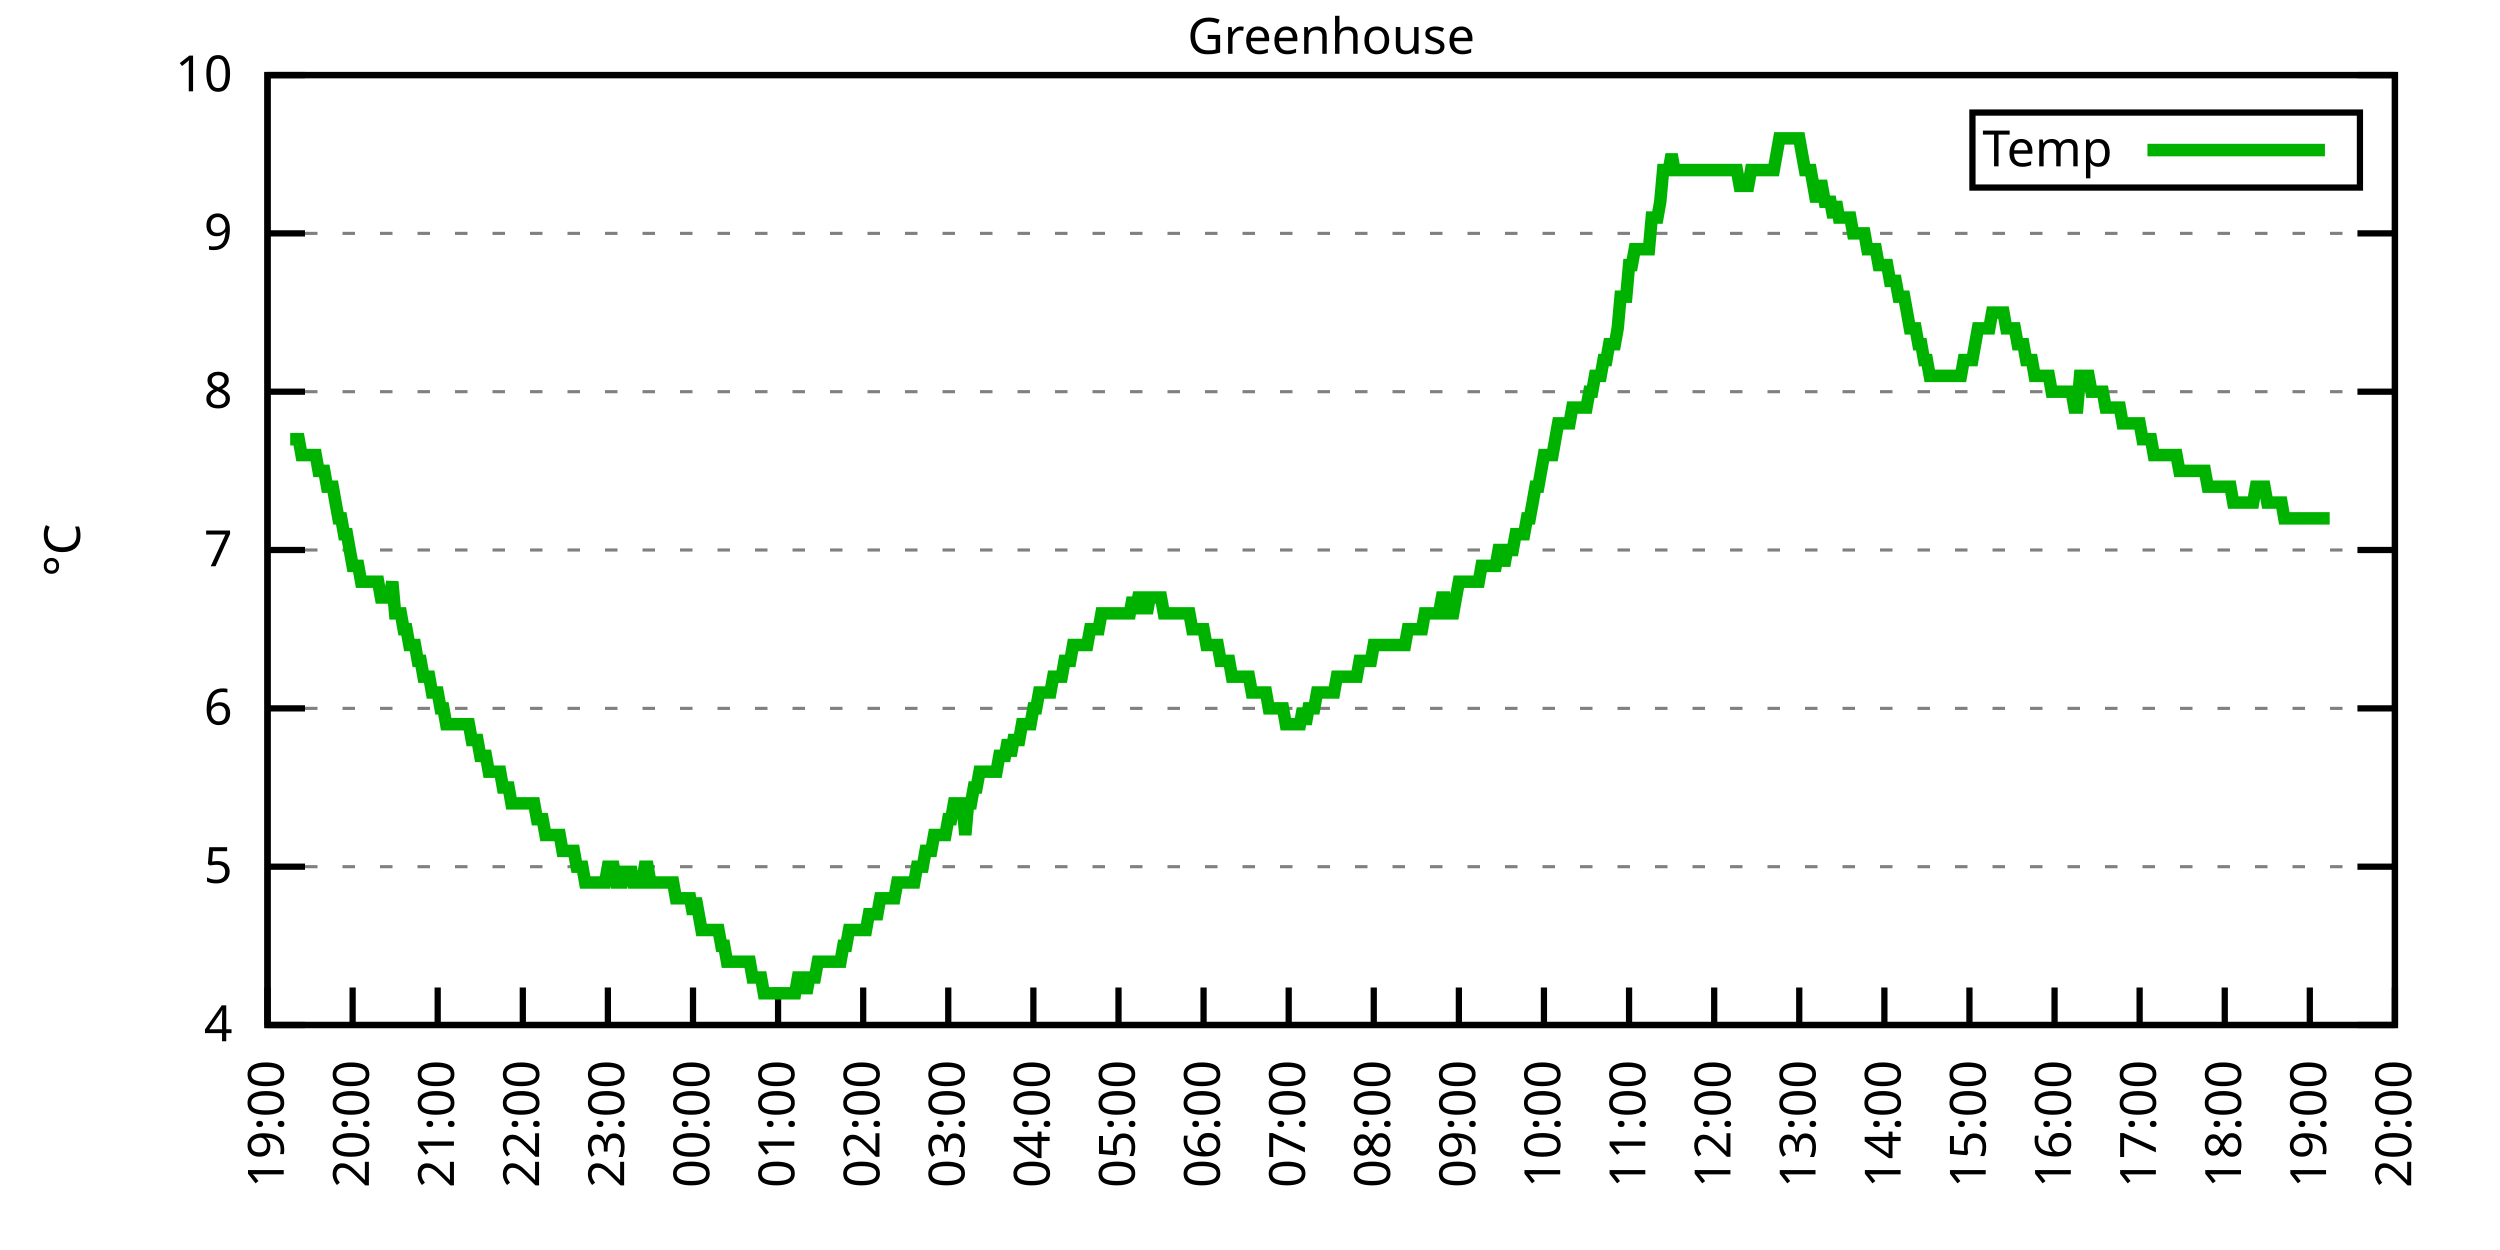
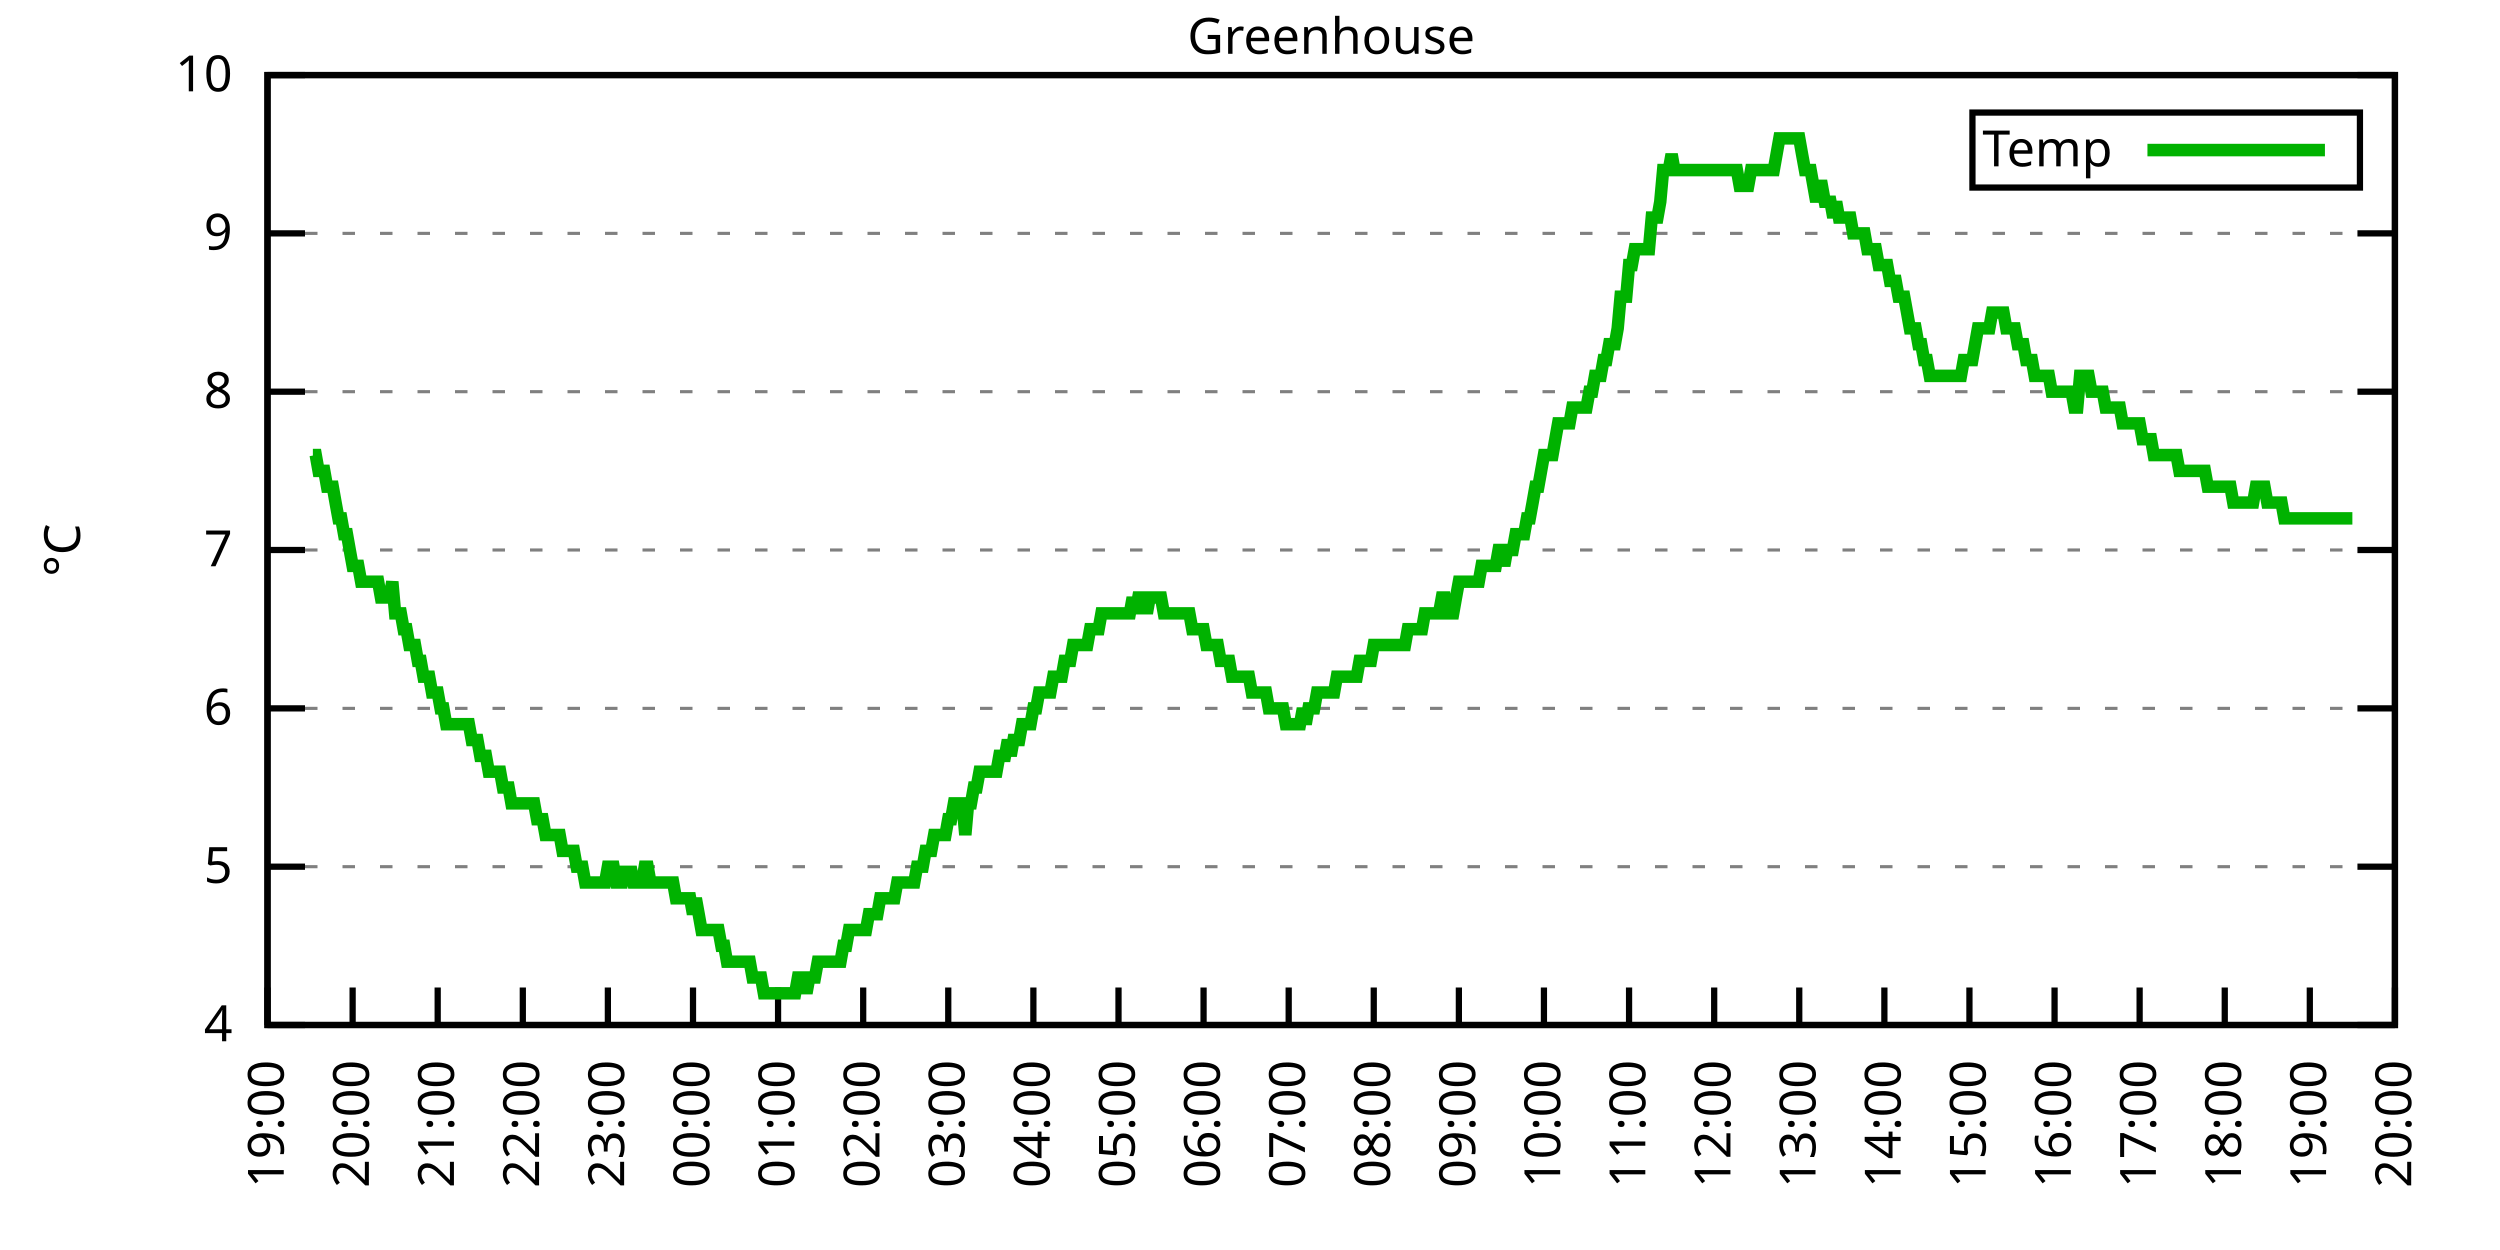
<svg xmlns="http://www.w3.org/2000/svg" xmlns:xlink="http://www.w3.org/1999/xlink" width="400" height="200" viewBox="0 0 400 200">
  <g id="gnuplot_canvas">
    <rect x="0" y="0" width="400" height="200" fill="none" />
    <defs>
      <circle id="gpDot" r="0.5" stroke-width="0.5" stroke="currentColor" />
      <path id="gpPt0" stroke-width="0.333" stroke="currentColor" d="M-1,0 h2 M0,-1 v2" />
      <path id="gpPt1" stroke-width="0.333" stroke="currentColor" d="M-1,-1 L1,1 M1,-1 L-1,1" />
      <path id="gpPt2" stroke-width="0.333" stroke="currentColor" d="M-1,0 L1,0 M0,-1 L0,1 M-1,-1 L1,1 M-1,1 L1,-1" />
      <rect id="gpPt3" stroke-width="0.333" stroke="currentColor" x="-1" y="-1" width="2" height="2" />
      <rect id="gpPt4" stroke-width="0.333" stroke="currentColor" fill="currentColor" x="-1" y="-1" width="2" height="2" />
      <circle id="gpPt5" stroke-width="0.333" stroke="currentColor" cx="0" cy="0" r="1" />
      <use xlink:href="#gpPt5" id="gpPt6" fill="currentColor" stroke="none" />
      <path id="gpPt7" stroke-width="0.333" stroke="currentColor" d="M0,-1.33 L-1.33,0.67 L1.33,0.67 z" />
      <use xlink:href="#gpPt7" id="gpPt8" fill="currentColor" stroke="none" />
      <use xlink:href="#gpPt7" id="gpPt9" stroke="currentColor" transform="rotate(180)" />
      <use xlink:href="#gpPt9" id="gpPt10" fill="currentColor" stroke="none" />
      <use xlink:href="#gpPt3" id="gpPt11" stroke="currentColor" transform="rotate(45)" />
      <use xlink:href="#gpPt11" id="gpPt12" fill="currentColor" stroke="none" />
      <path id="gpPt13" stroke-width="0.333" stroke="currentColor" d="M0,1.330 L1.265,0.411 L0.782,-1.067 L-0.782,-1.076 L-1.265,0.411 z" />
      <use xlink:href="#gpPt13" id="gpPt14" fill="currentColor" stroke="none" />
      <filter id="textbox" filterUnits="objectBoundingBox" x="0" y="0" height="1" width="1">
        <feFlood flood-color="white" flood-opacity="1" result="bgnd" />
        <feComposite in="SourceGraphic" in2="bgnd" operator="atop" />
      </filter>
      <filter id="greybox" filterUnits="objectBoundingBox" x="0" y="0" height="1" width="1">
        <feFlood flood-color="lightgrey" flood-opacity="1" result="grey" />
        <feComposite in="SourceGraphic" in2="grey" operator="atop" />
      </filter>
    </defs>
    <g fill="none" color="white" stroke="currentColor" stroke-width="1.00" stroke-linecap="butt" stroke-linejoin="miter">
</g>
    <g fill="none" color="black" stroke="currentColor" stroke-width="1.00" stroke-linecap="butt" stroke-linejoin="miter">
      <g stroke="none" shape-rendering="crispEdges">
        <polygon fill="rgb(255, 255, 255)" points="42.80,164.00 383.18,164.00 383.18,12.02 42.80,12.02 " />
      </g>
    </g>
    <g fill="none" color="black" stroke="currentColor" stroke-width="1.00" stroke-linecap="butt" stroke-linejoin="miter">
</g>
    <g fill="none" color="black" stroke="black" stroke-width="0.50" stroke-linecap="butt" stroke-linejoin="miter">
</g>
    <g fill="none" color="gray" stroke="currentColor" stroke-width="0.50" stroke-linecap="butt" stroke-linejoin="miter">
      <path stroke="gray" stroke-dasharray="2,4" class="gridline" d="M42.80,164.00 L383.19,164.00  " />
    </g>
    <g fill="none" color="gray" stroke="gray" stroke-width="1.00" stroke-linecap="butt" stroke-linejoin="miter">
</g>
    <g fill="none" color="black" stroke="currentColor" stroke-width="1.00" stroke-linecap="butt" stroke-linejoin="miter">
      <path stroke="black" d="M42.80,164.00 L48.80,164.00 M383.19,164.00 L377.19,164.00  " />
      <g transform="translate(37.20,166.60)" stroke="none" fill="black" font-family="Sans" font-size="8.00" text-anchor="end">
        <text>
          <tspan font-family="Sans"> 4</tspan>
        </text>
      </g>
    </g>
    <g fill="none" color="black" stroke="currentColor" stroke-width="1.00" stroke-linecap="butt" stroke-linejoin="miter">
</g>
    <g fill="none" color="black" stroke="black" stroke-width="0.50" stroke-linecap="butt" stroke-linejoin="miter">
</g>
    <g fill="none" color="gray" stroke="currentColor" stroke-width="0.50" stroke-linecap="butt" stroke-linejoin="miter">
      <path stroke="gray" stroke-dasharray="2,4" class="gridline" d="M42.80,138.67 L383.19,138.67  " />
    </g>
    <g fill="none" color="gray" stroke="gray" stroke-width="1.00" stroke-linecap="butt" stroke-linejoin="miter">
</g>
    <g fill="none" color="black" stroke="currentColor" stroke-width="1.00" stroke-linecap="butt" stroke-linejoin="miter">
      <path stroke="black" d="M42.80,138.67 L48.80,138.67 M383.19,138.67 L377.19,138.67  " />
      <g transform="translate(37.20,141.27)" stroke="none" fill="black" font-family="Sans" font-size="8.00" text-anchor="end">
        <text>
          <tspan font-family="Sans"> 5</tspan>
        </text>
      </g>
    </g>
    <g fill="none" color="black" stroke="currentColor" stroke-width="1.00" stroke-linecap="butt" stroke-linejoin="miter">
</g>
    <g fill="none" color="black" stroke="black" stroke-width="0.50" stroke-linecap="butt" stroke-linejoin="miter">
</g>
    <g fill="none" color="gray" stroke="currentColor" stroke-width="0.50" stroke-linecap="butt" stroke-linejoin="miter">
      <path stroke="gray" stroke-dasharray="2,4" class="gridline" d="M42.80,113.34 L383.19,113.34  " />
    </g>
    <g fill="none" color="gray" stroke="gray" stroke-width="1.00" stroke-linecap="butt" stroke-linejoin="miter">
</g>
    <g fill="none" color="black" stroke="currentColor" stroke-width="1.00" stroke-linecap="butt" stroke-linejoin="miter">
      <path stroke="black" d="M42.80,113.34 L48.80,113.34 M383.19,113.34 L377.19,113.34  " />
      <g transform="translate(37.20,115.94)" stroke="none" fill="black" font-family="Sans" font-size="8.00" text-anchor="end">
        <text>
          <tspan font-family="Sans"> 6</tspan>
        </text>
      </g>
    </g>
    <g fill="none" color="black" stroke="currentColor" stroke-width="1.00" stroke-linecap="butt" stroke-linejoin="miter">
</g>
    <g fill="none" color="black" stroke="black" stroke-width="0.50" stroke-linecap="butt" stroke-linejoin="miter">
</g>
    <g fill="none" color="gray" stroke="currentColor" stroke-width="0.50" stroke-linecap="butt" stroke-linejoin="miter">
      <path stroke="gray" stroke-dasharray="2,4" class="gridline" d="M42.80,88.00 L383.19,88.00  " />
    </g>
    <g fill="none" color="gray" stroke="gray" stroke-width="1.00" stroke-linecap="butt" stroke-linejoin="miter">
</g>
    <g fill="none" color="black" stroke="currentColor" stroke-width="1.00" stroke-linecap="butt" stroke-linejoin="miter">
      <path stroke="black" d="M42.80,88.00 L48.80,88.00 M383.19,88.00 L377.19,88.00  " />
      <g transform="translate(37.20,90.60)" stroke="none" fill="black" font-family="Sans" font-size="8.00" text-anchor="end">
        <text>
          <tspan font-family="Sans"> 7</tspan>
        </text>
      </g>
    </g>
    <g fill="none" color="black" stroke="currentColor" stroke-width="1.00" stroke-linecap="butt" stroke-linejoin="miter">
</g>
    <g fill="none" color="black" stroke="black" stroke-width="0.50" stroke-linecap="butt" stroke-linejoin="miter">
</g>
    <g fill="none" color="gray" stroke="currentColor" stroke-width="0.50" stroke-linecap="butt" stroke-linejoin="miter">
      <path stroke="gray" stroke-dasharray="2,4" class="gridline" d="M42.80,62.67 L383.19,62.67  " />
    </g>
    <g fill="none" color="gray" stroke="gray" stroke-width="1.00" stroke-linecap="butt" stroke-linejoin="miter">
</g>
    <g fill="none" color="black" stroke="currentColor" stroke-width="1.00" stroke-linecap="butt" stroke-linejoin="miter">
      <path stroke="black" d="M42.80,62.67 L48.80,62.67 M383.19,62.67 L377.19,62.67  " />
      <g transform="translate(37.20,65.27)" stroke="none" fill="black" font-family="Sans" font-size="8.00" text-anchor="end">
        <text>
          <tspan font-family="Sans"> 8</tspan>
        </text>
      </g>
    </g>
    <g fill="none" color="black" stroke="currentColor" stroke-width="1.00" stroke-linecap="butt" stroke-linejoin="miter">
</g>
    <g fill="none" color="black" stroke="black" stroke-width="0.50" stroke-linecap="butt" stroke-linejoin="miter">
</g>
    <g fill="none" color="gray" stroke="currentColor" stroke-width="0.50" stroke-linecap="butt" stroke-linejoin="miter">
      <path stroke="gray" stroke-dasharray="2,4" class="gridline" d="M42.80,37.34 L383.19,37.34  " />
    </g>
    <g fill="none" color="gray" stroke="gray" stroke-width="1.00" stroke-linecap="butt" stroke-linejoin="miter">
</g>
    <g fill="none" color="black" stroke="currentColor" stroke-width="1.00" stroke-linecap="butt" stroke-linejoin="miter">
      <path stroke="black" d="M42.80,37.34 L48.80,37.34 M383.19,37.34 L377.19,37.34  " />
      <g transform="translate(37.20,39.94)" stroke="none" fill="black" font-family="Sans" font-size="8.00" text-anchor="end">
        <text>
          <tspan font-family="Sans"> 9</tspan>
        </text>
      </g>
    </g>
    <g fill="none" color="black" stroke="currentColor" stroke-width="1.00" stroke-linecap="butt" stroke-linejoin="miter">
</g>
    <g fill="none" color="black" stroke="black" stroke-width="0.50" stroke-linecap="butt" stroke-linejoin="miter">
</g>
    <g fill="none" color="gray" stroke="currentColor" stroke-width="0.50" stroke-linecap="butt" stroke-linejoin="miter">
      <path stroke="gray" stroke-dasharray="2,4" class="gridline" d="M42.80,12.01 L383.19,12.01  " />
    </g>
    <g fill="none" color="gray" stroke="gray" stroke-width="1.00" stroke-linecap="butt" stroke-linejoin="miter">
</g>
    <g fill="none" color="black" stroke="currentColor" stroke-width="1.00" stroke-linecap="butt" stroke-linejoin="miter">
      <path stroke="black" d="M42.80,12.01 L48.80,12.01 M383.19,12.01 L377.19,12.01  " />
      <g transform="translate(37.20,14.61)" stroke="none" fill="black" font-family="Sans" font-size="8.00" text-anchor="end">
        <text>
          <tspan font-family="Sans"> 10</tspan>
        </text>
      </g>
    </g>
    <g fill="none" color="black" stroke="currentColor" stroke-width="1.00" stroke-linecap="butt" stroke-linejoin="miter">
      <path stroke="black" d="M42.80,164.00 L42.80,158.00  " />
      <g transform="translate(45.40,169.60) rotate(270.00)" stroke="none" fill="black" font-family="Sans" font-size="8.00" text-anchor="end">
        <text>
          <tspan font-family="Sans">19:00</tspan>
        </text>
      </g>
    </g>
    <g fill="none" color="black" stroke="currentColor" stroke-width="1.00" stroke-linecap="butt" stroke-linejoin="miter">
      <path stroke="black" d="M56.42,164.00 L56.42,158.00  " />
      <g transform="translate(59.02,169.60) rotate(270.00)" stroke="none" fill="black" font-family="Sans" font-size="8.00" text-anchor="end">
        <text>
          <tspan font-family="Sans">20:00</tspan>
        </text>
      </g>
    </g>
    <g fill="none" color="black" stroke="currentColor" stroke-width="1.00" stroke-linecap="butt" stroke-linejoin="miter">
      <path stroke="black" d="M70.03,164.00 L70.03,158.00  " />
      <g transform="translate(72.63,169.60) rotate(270.00)" stroke="none" fill="black" font-family="Sans" font-size="8.00" text-anchor="end">
        <text>
          <tspan font-family="Sans">21:00</tspan>
        </text>
      </g>
    </g>
    <g fill="none" color="black" stroke="currentColor" stroke-width="1.00" stroke-linecap="butt" stroke-linejoin="miter">
      <path stroke="black" d="M83.65,164.00 L83.65,158.00  " />
      <g transform="translate(86.25,169.60) rotate(270.00)" stroke="none" fill="black" font-family="Sans" font-size="8.00" text-anchor="end">
        <text>
          <tspan font-family="Sans">22:00</tspan>
        </text>
      </g>
    </g>
    <g fill="none" color="black" stroke="currentColor" stroke-width="1.00" stroke-linecap="butt" stroke-linejoin="miter">
      <path stroke="black" d="M97.26,164.00 L97.26,158.00  " />
      <g transform="translate(99.86,169.60) rotate(270.00)" stroke="none" fill="black" font-family="Sans" font-size="8.00" text-anchor="end">
        <text>
          <tspan font-family="Sans">23:00</tspan>
        </text>
      </g>
    </g>
    <g fill="none" color="black" stroke="currentColor" stroke-width="1.00" stroke-linecap="butt" stroke-linejoin="miter">
      <path stroke="black" d="M110.88,164.00 L110.88,158.00  " />
      <g transform="translate(113.48,169.60) rotate(270.00)" stroke="none" fill="black" font-family="Sans" font-size="8.00" text-anchor="end">
        <text>
          <tspan font-family="Sans">00:00</tspan>
        </text>
      </g>
    </g>
    <g fill="none" color="black" stroke="currentColor" stroke-width="1.00" stroke-linecap="butt" stroke-linejoin="miter">
      <path stroke="black" d="M124.49,164.00 L124.49,158.00  " />
      <g transform="translate(127.09,169.60) rotate(270.00)" stroke="none" fill="black" font-family="Sans" font-size="8.00" text-anchor="end">
        <text>
          <tspan font-family="Sans">01:00</tspan>
        </text>
      </g>
    </g>
    <g fill="none" color="black" stroke="currentColor" stroke-width="1.00" stroke-linecap="butt" stroke-linejoin="miter">
      <path stroke="black" d="M138.11,164.00 L138.11,158.00  " />
      <g transform="translate(140.71,169.60) rotate(270.00)" stroke="none" fill="black" font-family="Sans" font-size="8.00" text-anchor="end">
        <text>
          <tspan font-family="Sans">02:00</tspan>
        </text>
      </g>
    </g>
    <g fill="none" color="black" stroke="currentColor" stroke-width="1.00" stroke-linecap="butt" stroke-linejoin="miter">
      <path stroke="black" d="M151.72,164.00 L151.72,158.00  " />
      <g transform="translate(154.32,169.60) rotate(270.00)" stroke="none" fill="black" font-family="Sans" font-size="8.00" text-anchor="end">
        <text>
          <tspan font-family="Sans">03:00</tspan>
        </text>
      </g>
    </g>
    <g fill="none" color="black" stroke="currentColor" stroke-width="1.00" stroke-linecap="butt" stroke-linejoin="miter">
      <path stroke="black" d="M165.34,164.00 L165.34,158.00  " />
      <g transform="translate(167.94,169.60) rotate(270.00)" stroke="none" fill="black" font-family="Sans" font-size="8.00" text-anchor="end">
        <text>
          <tspan font-family="Sans">04:00</tspan>
        </text>
      </g>
    </g>
    <g fill="none" color="black" stroke="currentColor" stroke-width="1.00" stroke-linecap="butt" stroke-linejoin="miter">
      <path stroke="black" d="M178.96,164.00 L178.96,158.00  " />
      <g transform="translate(181.56,169.60) rotate(270.00)" stroke="none" fill="black" font-family="Sans" font-size="8.00" text-anchor="end">
        <text>
          <tspan font-family="Sans">05:00</tspan>
        </text>
      </g>
    </g>
    <g fill="none" color="black" stroke="currentColor" stroke-width="1.00" stroke-linecap="butt" stroke-linejoin="miter">
      <path stroke="black" d="M192.57,164.00 L192.57,158.00  " />
      <g transform="translate(195.17,169.60) rotate(270.00)" stroke="none" fill="black" font-family="Sans" font-size="8.00" text-anchor="end">
        <text>
          <tspan font-family="Sans">06:00</tspan>
        </text>
      </g>
    </g>
    <g fill="none" color="black" stroke="currentColor" stroke-width="1.00" stroke-linecap="butt" stroke-linejoin="miter">
      <path stroke="black" d="M206.19,164.00 L206.19,158.00  " />
      <g transform="translate(208.79,169.60) rotate(270.00)" stroke="none" fill="black" font-family="Sans" font-size="8.00" text-anchor="end">
        <text>
          <tspan font-family="Sans">07:00</tspan>
        </text>
      </g>
    </g>
    <g fill="none" color="black" stroke="currentColor" stroke-width="1.00" stroke-linecap="butt" stroke-linejoin="miter">
      <path stroke="black" d="M219.80,164.00 L219.80,158.00  " />
      <g transform="translate(222.40,169.60) rotate(270.00)" stroke="none" fill="black" font-family="Sans" font-size="8.00" text-anchor="end">
        <text>
          <tspan font-family="Sans">08:00</tspan>
        </text>
      </g>
    </g>
    <g fill="none" color="black" stroke="currentColor" stroke-width="1.00" stroke-linecap="butt" stroke-linejoin="miter">
      <path stroke="black" d="M233.42,164.00 L233.42,158.00  " />
      <g transform="translate(236.02,169.60) rotate(270.00)" stroke="none" fill="black" font-family="Sans" font-size="8.00" text-anchor="end">
        <text>
          <tspan font-family="Sans">09:00</tspan>
        </text>
      </g>
    </g>
    <g fill="none" color="black" stroke="currentColor" stroke-width="1.00" stroke-linecap="butt" stroke-linejoin="miter">
      <path stroke="black" d="M247.03,164.00 L247.03,158.00  " />
      <g transform="translate(249.63,169.60) rotate(270.00)" stroke="none" fill="black" font-family="Sans" font-size="8.00" text-anchor="end">
        <text>
          <tspan font-family="Sans">10:00</tspan>
        </text>
      </g>
    </g>
    <g fill="none" color="black" stroke="currentColor" stroke-width="1.00" stroke-linecap="butt" stroke-linejoin="miter">
      <path stroke="black" d="M260.65,164.00 L260.65,158.00  " />
      <g transform="translate(263.25,169.60) rotate(270.00)" stroke="none" fill="black" font-family="Sans" font-size="8.00" text-anchor="end">
        <text>
          <tspan font-family="Sans">11:00</tspan>
        </text>
      </g>
    </g>
    <g fill="none" color="black" stroke="currentColor" stroke-width="1.00" stroke-linecap="butt" stroke-linejoin="miter">
      <path stroke="black" d="M274.27,164.00 L274.27,158.00  " />
      <g transform="translate(276.87,169.60) rotate(270.00)" stroke="none" fill="black" font-family="Sans" font-size="8.00" text-anchor="end">
        <text>
          <tspan font-family="Sans">12:00</tspan>
        </text>
      </g>
    </g>
    <g fill="none" color="black" stroke="currentColor" stroke-width="1.00" stroke-linecap="butt" stroke-linejoin="miter">
      <path stroke="black" d="M287.88,164.00 L287.88,158.00  " />
      <g transform="translate(290.48,169.60) rotate(270.00)" stroke="none" fill="black" font-family="Sans" font-size="8.00" text-anchor="end">
        <text>
          <tspan font-family="Sans">13:00</tspan>
        </text>
      </g>
    </g>
    <g fill="none" color="black" stroke="currentColor" stroke-width="1.00" stroke-linecap="butt" stroke-linejoin="miter">
      <path stroke="black" d="M301.50,164.00 L301.50,158.00  " />
      <g transform="translate(304.10,169.60) rotate(270.00)" stroke="none" fill="black" font-family="Sans" font-size="8.00" text-anchor="end">
        <text>
          <tspan font-family="Sans">14:00</tspan>
        </text>
      </g>
    </g>
    <g fill="none" color="black" stroke="currentColor" stroke-width="1.00" stroke-linecap="butt" stroke-linejoin="miter">
      <path stroke="black" d="M315.11,164.00 L315.11,158.00  " />
      <g transform="translate(317.71,169.60) rotate(270.00)" stroke="none" fill="black" font-family="Sans" font-size="8.00" text-anchor="end">
        <text>
          <tspan font-family="Sans">15:00</tspan>
        </text>
      </g>
    </g>
    <g fill="none" color="black" stroke="currentColor" stroke-width="1.00" stroke-linecap="butt" stroke-linejoin="miter">
      <path stroke="black" d="M328.73,164.00 L328.73,158.00  " />
      <g transform="translate(331.33,169.60) rotate(270.00)" stroke="none" fill="black" font-family="Sans" font-size="8.00" text-anchor="end">
        <text>
          <tspan font-family="Sans">16:00</tspan>
        </text>
      </g>
    </g>
    <g fill="none" color="black" stroke="currentColor" stroke-width="1.00" stroke-linecap="butt" stroke-linejoin="miter">
      <path stroke="black" d="M342.34,164.00 L342.34,158.00  " />
      <g transform="translate(344.94,169.60) rotate(270.00)" stroke="none" fill="black" font-family="Sans" font-size="8.00" text-anchor="end">
        <text>
          <tspan font-family="Sans">17:00</tspan>
        </text>
      </g>
    </g>
    <g fill="none" color="black" stroke="currentColor" stroke-width="1.00" stroke-linecap="butt" stroke-linejoin="miter">
      <path stroke="black" d="M355.96,164.00 L355.96,158.00  " />
      <g transform="translate(358.56,169.60) rotate(270.00)" stroke="none" fill="black" font-family="Sans" font-size="8.00" text-anchor="end">
        <text>
          <tspan font-family="Sans">18:00</tspan>
        </text>
      </g>
    </g>
    <g fill="none" color="black" stroke="currentColor" stroke-width="1.00" stroke-linecap="butt" stroke-linejoin="miter">
      <path stroke="black" d="M369.57,164.00 L369.57,158.00  " />
      <g transform="translate(372.17,169.60) rotate(270.00)" stroke="none" fill="black" font-family="Sans" font-size="8.00" text-anchor="end">
        <text>
          <tspan font-family="Sans">19:00</tspan>
        </text>
      </g>
    </g>
    <g fill="none" color="black" stroke="currentColor" stroke-width="1.00" stroke-linecap="butt" stroke-linejoin="miter">
      <path stroke="black" d="M383.19,164.00 L383.19,158.00  " />
      <g transform="translate(385.79,169.60) rotate(270.00)" stroke="none" fill="black" font-family="Sans" font-size="8.00" text-anchor="end">
        <text>
          <tspan font-family="Sans">20:00</tspan>
        </text>
      </g>
    </g>
    <g fill="none" color="black" stroke="currentColor" stroke-width="1.00" stroke-linecap="butt" stroke-linejoin="miter">
</g>
    <g fill="none" color="black" stroke="currentColor" stroke-width="1.00" stroke-linecap="butt" stroke-linejoin="miter">
      <path stroke="black" d="M42.80,12.01 L42.80,164.00 L383.19,164.00 L383.19,12.01 L42.80,12.01 Z  " />
    </g>
    <g fill="none" color="black" stroke="currentColor" stroke-width="1.00" stroke-linecap="butt" stroke-linejoin="miter">
</g>
    <g fill="none" color="black" stroke="currentColor" stroke-width="1.00" stroke-linecap="butt" stroke-linejoin="miter">
      <path stroke="black" d="M315.59,30.01 L315.59,18.01 L377.59,18.01 L377.59,30.01 L315.59,30.01 Z  " />
    </g>
    <g id="Greenhouse_plot_1">
      <g fill="none" color="white" stroke="black" stroke-width="2.00" stroke-linecap="butt" stroke-linejoin="miter">
</g>
      <g fill="none" color="black" stroke="currentColor" stroke-width="2.00" stroke-linecap="butt" stroke-linejoin="miter">
        <g transform="translate(337.99,26.61)" stroke="none" fill="black" font-family="Sans" font-size="8.00" text-anchor="end">
          <text>
            <tspan font-family="Sans">Temp</tspan>
          </text>
        </g>
      </g>
      <g fill="none" color="black" stroke="currentColor" stroke-width="2.00" stroke-linecap="butt" stroke-linejoin="miter">
-         <path stroke="rgb(  0, 178,   0)" d="M343.59,24.01 L371.99,24.01 M46.43,70.27 L46.88,70.27 L47.34,70.27 L47.79,70.27 L48.25,72.81 L48.70,72.81   L49.15,72.81 L49.61,72.81 L50.06,72.81 L50.52,72.81 L50.97,75.34 L51.42,75.34 L51.88,75.34 L52.33,77.87   L52.78,77.87 L53.24,77.87 L53.69,80.41 L54.15,82.94 L54.60,82.94 L55.05,85.47 L55.51,85.47 L55.96,88.00   L56.42,90.54 L56.87,90.54 L57.32,90.54 L57.78,93.07 L58.23,93.07 L58.68,93.07 L59.14,93.07 L59.59,93.07   L60.05,93.07 L60.50,93.07 L60.95,95.60 L61.41,95.60 L61.86,95.60 L62.32,95.60 L62.77,93.07 L63.22,98.14   L63.68,98.14 L64.13,98.14 L64.58,100.67 L65.04,100.67 L65.49,103.20 L65.95,103.20 L66.40,103.20 L66.85,105.74   L67.31,105.74 L67.76,108.27 L68.22,108.27 L68.67,108.27 L69.12,110.80 L69.58,110.80 L70.03,110.80 L70.49,113.34   L70.94,113.34 L71.39,115.87 L71.85,115.87 L72.30,115.87 L72.75,115.87 L73.21,115.87 L73.66,115.87 L74.12,115.87   L74.57,115.87 L75.02,115.87 L75.48,118.40 L75.93,118.40 L76.39,118.40 L76.84,120.94 L77.29,120.94 L77.75,120.94   L78.20,123.47 L78.65,123.47 L79.11,123.47 L79.56,123.47 L80.02,123.47 L80.47,126.00 L80.92,126.00 L81.38,126.00   L81.83,128.54 L82.29,128.54 L82.74,128.54 L83.19,128.54 L83.65,128.54 L84.10,128.54 L84.55,128.54 L85.01,128.54   L85.46,128.54 L85.92,131.07 L86.37,131.07 L86.82,131.07 L87.28,133.60 L87.73,133.60 L88.19,133.60 L88.64,133.60   L89.09,133.60 L89.55,133.60 L90.00,136.14 L90.45,136.14 L90.91,136.14 L91.36,136.14 L91.82,136.14 L92.27,138.67   L92.72,138.67 L93.18,138.67 L93.63,141.20 L94.09,141.20 L94.54,141.20 L94.99,141.20 L95.45,141.20 L95.90,141.20   L96.35,141.20 L96.81,141.20 L97.26,138.67 L97.72,138.67 L98.17,138.67 L98.62,141.20 L99.08,141.20 L99.53,141.20   L99.99,138.67 L100.44,141.20 L100.89,138.67 L101.35,141.20 L101.80,141.20 L102.25,141.20 L102.71,141.20 L103.16,138.67   L103.62,138.67 L104.07,141.20 L104.52,141.20 L104.98,141.20 L105.43,141.20 L105.89,141.20 L106.34,141.20 L106.79,141.20   L107.25,141.20 L107.70,141.20 L108.15,143.73 L108.61,143.73 L109.06,143.73 L109.52,143.73 L109.97,143.73 L110.42,143.73   L110.88,146.27 L111.33,143.73 L111.79,146.27 L112.24,148.80 L112.69,148.80 L113.15,148.80 L113.60,148.80 L114.05,148.80   L114.51,148.80 L114.96,148.80 L115.42,151.33 L115.87,151.33 L116.32,153.87 L116.78,153.87 L117.23,153.87 L117.69,153.87   L118.14,153.87 L118.59,153.87 L119.05,153.87 L119.50,153.87 L119.96,153.87 L120.41,156.40 L120.86,156.40 L121.32,156.40   L121.77,156.40 L122.22,158.93 L122.68,158.93 L123.13,158.93 L123.59,158.93 L124.04,158.93 L124.49,158.93 L124.95,158.93   L125.40,158.93 L125.86,158.93 L126.31,158.93 L126.76,158.93 L127.22,158.93 L127.67,156.40 L128.12,156.40 L128.58,156.40   L129.03,158.93 L129.49,156.40 L129.94,156.40 L130.39,156.40 L130.85,153.87 L131.30,153.87 L131.76,153.87 L132.21,153.87   L132.66,153.87 L133.12,153.87 L133.57,153.87 L134.02,153.87 L134.48,153.87 L134.93,151.33 L135.39,151.33 L135.84,148.80   L136.29,148.80 L136.75,148.80 L137.20,148.80 L137.66,148.80 L138.11,148.80 L138.56,148.80 L139.02,146.27 L139.47,146.27   L139.92,146.27 L140.38,146.27 L140.83,143.73 L141.29,143.73 L141.74,143.73 L142.19,143.73 L142.65,143.73 L143.10,143.73   L143.56,141.20 L144.01,141.20 L144.46,141.20 L144.92,141.20 L145.37,141.20 L145.82,141.20 L146.28,141.20 L146.73,138.67   L147.19,138.67 L147.64,138.67 L148.09,136.14 L148.55,136.14 L149.00,136.14 L149.46,133.60 L149.91,133.60 L150.36,133.60   L150.82,133.60 L151.27,133.60 L151.72,131.07 L152.18,131.07 L152.63,128.54 L153.09,128.54 L153.54,128.54 L153.99,128.54   L154.45,133.60 L154.90,128.54 L155.36,128.54 L155.81,126.00 L156.26,126.00 L156.72,123.47 L157.17,123.47 L157.62,123.47   L158.08,123.47 L158.53,123.47 L158.99,123.47 L159.44,123.47 L159.89,120.94 L160.35,120.94 L160.80,120.94 L161.26,118.40   L161.71,120.94 L162.16,118.40 L162.62,118.40 L163.07,118.40 L163.52,115.87 L163.98,115.87 L164.43,115.87 L164.89,115.87   L165.34,113.34 L165.79,113.34 L166.25,110.80 L166.70,110.80 L167.16,110.80 L167.61,110.80 L168.06,110.80 L168.52,108.27   L168.97,108.27 L169.43,108.27 L169.88,108.27 L170.33,105.74 L170.79,105.74 L171.24,105.74 L171.69,103.20 L172.15,103.20   L172.60,103.20 L173.06,103.20 L173.51,103.20 L173.96,103.20 L174.42,100.67 L174.87,100.67 L175.33,100.67 L175.78,100.67   L176.23,98.14 L176.69,98.14 L177.14,98.14 L177.59,98.14 L178.05,98.14 L178.50,98.14 L178.96,98.14 L179.41,98.14   L179.86,98.14 L180.32,98.14 L180.77,98.14 L181.23,95.60 L181.68,98.14 L182.13,95.60 L182.59,95.60 L183.04,95.60   L183.49,98.14 L183.95,95.60 L184.40,95.60 L184.86,95.60 L185.31,95.60 L185.76,95.60 L186.22,98.14 L186.67,98.14   L187.13,98.14 L187.58,98.14 L188.03,98.14 L188.49,98.14 L188.94,98.14 L189.39,98.14 L189.85,98.14 L190.30,98.14   L190.76,100.67 L191.21,100.67 L191.66,100.67 L192.12,100.67 L192.57,100.67 L193.03,103.20 L193.48,103.20 L193.93,103.20   L194.39,103.20 L194.84,103.20 L195.29,105.74 L195.75,105.74 L196.20,105.74 L196.66,105.74 L197.11,108.27 L197.56,108.27   L198.02,108.27 L198.47,108.27 L198.93,108.27 L199.38,108.27 L199.83,108.27 L200.29,110.80 L200.74,110.80 L201.19,110.80   L201.65,110.80 L202.10,110.80 L202.56,110.80 L203.01,113.34 L203.46,113.34 L203.92,113.34 L204.37,113.34 L204.83,113.34   L205.28,113.34 L205.73,115.87 L206.19,115.87 L206.64,115.87 L207.09,115.87 L207.55,115.87 L208.00,115.87 L208.46,113.34   L208.91,115.87 L209.36,113.34 L209.82,113.34 L210.27,113.34 L210.73,110.80 L211.18,110.80 L211.63,110.80 L212.09,110.80   L212.54,110.80 L213.00,110.80 L213.45,110.80 L213.90,108.27 L214.36,108.27 L214.81,108.27 L215.26,108.27 L215.72,108.27   L216.17,108.27 L216.63,108.27 L217.08,108.27 L217.53,105.74 L217.99,105.74 L218.44,105.74 L218.90,105.74 L219.35,105.74   L219.80,103.20 L220.26,103.20 L220.71,103.20 L221.16,103.20 L221.62,103.20 L222.07,103.20 L222.53,103.20 L222.98,103.20   L223.43,103.20 L223.89,103.20 L224.34,103.20 L224.80,103.20 L225.25,100.67 L225.70,100.67 L226.16,100.67 L226.61,100.67   L227.06,100.67 L227.52,100.67 L227.97,98.14 L228.43,98.14 L228.88,98.14 L229.33,98.14 L229.79,98.14 L230.24,98.14   L230.70,95.60 L231.15,95.60 L231.60,98.14 L232.06,98.14 L232.51,98.14 L232.96,95.60 L233.42,93.07 L233.87,93.07   L234.33,93.07 L234.78,93.07 L235.23,93.07 L235.69,93.07 L236.14,93.07 L236.60,93.07 L237.05,90.54 L237.50,90.54   L237.96,90.54 L238.41,90.54 L238.86,90.54 L239.32,90.54 L239.77,88.00 L240.23,88.00 L240.68,90.54 L241.13,88.00   L241.59,88.00 L242.04,88.00 L242.50,85.47 L242.95,85.47 L243.40,85.47 L243.86,85.47 L244.31,82.94 L244.76,82.94   L245.22,80.41 L245.67,77.87 L246.13,77.87 L246.58,75.34 L247.03,72.81 L247.49,72.81 L247.94,72.81 L248.40,72.81   L248.85,70.27 L249.30,67.74 L249.76,67.74 L250.21,67.74 L250.66,67.74 L251.12,67.74 L251.57,65.21 L252.03,65.21   L252.48,65.21 L252.93,65.21 L253.39,65.21 L253.84,65.21 L254.30,62.67 L254.75,62.67 L255.20,60.14 L255.66,60.14   L256.11,60.14 L256.56,57.61 L257.02,57.61 L257.47,55.07 L257.93,55.07 L258.38,55.07 L258.83,52.54 L259.29,47.47   L259.74,47.47 L260.20,47.47 L260.65,42.41 L261.10,42.41 L261.56,39.87 L262.01,39.87 L262.47,39.87 L262.92,39.87   L263.37,39.87 L263.83,39.87 L264.28,34.81 L264.73,34.81 L265.19,34.81 L265.64,32.28 L266.10,27.21 L266.55,27.21   L267.00,27.21 L267.46,24.68 L267.91,27.21 L268.37,27.21 L268.82,27.21 L269.27,27.21 L269.73,27.21 L270.18,27.21   L270.63,27.21 L271.09,27.21 L271.54,27.21 L272.00,27.21 L272.45,27.21 L272.90,27.21 L273.36,27.21 L273.81,27.21   L274.27,27.21 L274.72,27.21 L275.17,27.21 L275.63,27.21 L276.08,27.21 L276.53,27.21 L276.99,27.21 L277.44,27.21   L277.90,27.21 L278.35,29.74 L278.80,29.74 L279.26,29.74 L279.71,29.74 L280.17,27.21 L280.62,27.21 L281.07,27.21   L281.53,27.21 L281.98,27.21 L282.43,27.21 L282.89,27.21 L283.34,27.21 L283.80,27.21 L284.25,24.68 L284.70,22.14   L285.16,22.14 L285.61,22.14 L286.07,22.14 L286.52,22.14 L286.97,22.14 L287.43,22.14 L287.88,22.14 L288.33,24.68   L288.79,27.21 L289.24,27.21 L289.70,27.21 L290.15,29.74 L290.60,32.28 L291.06,29.74 L291.51,29.74 L291.97,32.28   L292.42,32.28 L292.87,32.28 L293.33,34.81 L293.78,32.28 L294.23,34.81 L294.69,34.81 L295.14,34.81 L295.60,34.81   L296.05,34.81 L296.50,37.34 L296.96,37.34 L297.41,37.34 L297.87,37.34 L298.32,37.34 L298.77,39.87 L299.23,39.87   L299.68,39.87 L300.13,39.87 L300.59,42.41 L301.04,42.41 L301.50,42.41 L301.95,42.41 L302.40,44.94 L302.86,44.94   L303.31,44.94 L303.77,47.47 L304.22,47.47 L304.67,47.47 L305.13,50.01 L305.58,52.54 L306.03,52.54 L306.49,52.54   L306.94,55.07 L307.40,55.07 L307.85,57.61 L308.30,57.61 L308.76,60.14 L309.21,60.14 L309.67,60.14 L310.12,60.14   L310.57,60.14 L311.03,60.14 L311.48,60.14 L311.94,60.14 L312.39,60.14 L312.84,60.14 L313.30,60.14 L313.75,60.14   L314.20,57.61 L314.66,57.61 L315.11,57.61 L315.57,57.61 L316.02,55.07 L316.47,52.54 L316.93,52.54 L317.38,52.54   L317.84,52.54 L318.29,52.54 L318.74,50.01 L319.20,50.01 L319.65,50.01 L320.10,50.01 L320.56,50.01 L321.01,52.54   L321.47,52.54 L321.92,52.54 L322.37,52.54 L322.83,55.07 L323.28,55.07 L323.74,55.07 L324.19,57.61 L324.64,57.61   L325.10,57.61 L325.55,60.14 L326.00,60.14 L326.46,60.14 L326.91,60.14 L327.37,60.14 L327.82,60.14 L328.27,62.67   L328.73,62.67 L329.18,62.67 L329.64,62.67 L330.09,62.67 L330.54,62.67 L331.00,62.67 L331.45,62.67 L331.90,65.21   L332.36,65.21 L332.81,60.14 L333.27,60.14 L333.72,60.14 L334.17,60.14 L334.63,62.67 L335.08,62.67 L335.54,62.67   L335.99,62.67 L336.44,62.67 L336.90,65.21 L337.35,65.21 L337.80,65.21 L338.26,65.21 L338.71,65.21 L339.17,65.21   L339.62,67.74 L340.07,67.74 L340.53,67.74 L340.98,67.74 L341.44,67.74 L341.89,67.74 L342.34,67.74 L342.80,70.27   L343.25,70.27 L343.70,70.27 L344.16,70.27 L344.61,72.81 L345.07,72.81 L345.52,72.81 L345.97,72.81 L346.43,72.81   L346.88,72.81 L347.34,72.81 L347.79,72.81 L348.24,72.81 L348.70,75.34 L349.15,75.34 L349.60,75.34 L350.06,75.34   L350.51,75.34 L350.97,75.34 L351.42,75.34 L351.87,75.34 L352.33,75.34 L352.78,75.34 L353.24,77.87 L353.69,77.87   L354.14,77.87 L354.60,77.87 L355.05,77.87 L355.50,77.87 L355.96,77.87 L356.41,77.87 L356.87,77.87 L357.32,80.41   L357.77,80.41 L358.23,80.41 L358.68,80.41 L359.14,80.41 L359.59,80.41 L360.04,80.41 L360.50,80.41 L360.95,77.87   L361.41,77.87 L361.86,77.87 L362.31,77.87 L362.77,80.41 L363.22,80.41 L363.67,80.41 L364.13,80.41 L364.58,80.41   L365.04,80.41 L365.49,82.94 L365.94,82.94 L366.40,82.94 L366.85,82.94 L367.31,82.94 L367.76,82.94 L368.21,82.94   L368.67,82.94 L369.12,82.94 L369.57,82.94 L370.03,82.94 L370.48,82.94 L370.94,82.94 L371.39,82.94 L371.84,82.94   L372.30,82.94 L372.75,82.94  " />
+         <path stroke="rgb(  0, 178,   0)" d="M343.59,24.01 L371.99,24.01 M50.06,72.81 L50.52,72.81 L50.97,75.34 L51.42,75.34 L51.88,75.34 L52.33,77.87   L52.78,77.87 L53.24,77.87 L53.69,80.41 L54.15,82.94 L54.60,82.94 L55.05,85.47 L55.51,85.47 L55.96,88.00   L56.42,90.54 L56.87,90.54 L57.32,90.54 L57.78,93.07 L58.23,93.07 L58.68,93.07 L59.14,93.07 L59.59,93.07   L60.05,93.07 L60.50,93.07 L60.95,95.60 L61.41,95.60 L61.86,95.60 L62.32,95.60 L62.77,93.07 L63.22,98.14   L63.68,98.14 L64.13,98.14 L64.58,100.67 L65.04,100.67 L65.49,103.20 L65.95,103.20 L66.40,103.20 L66.85,105.74   L67.31,105.74 L67.76,108.27 L68.22,108.27 L68.67,108.27 L69.12,110.80 L69.58,110.80 L70.03,110.80 L70.49,113.34   L70.94,113.34 L71.39,115.87 L71.85,115.87 L72.30,115.87 L72.75,115.87 L73.21,115.87 L73.66,115.87 L74.12,115.87   L74.57,115.87 L75.02,115.87 L75.48,118.40 L75.93,118.40 L76.39,118.40 L76.84,120.94 L77.29,120.94 L77.75,120.94   L78.20,123.47 L78.65,123.47 L79.11,123.47 L79.56,123.47 L80.02,123.47 L80.47,126.00 L80.92,126.00 L81.38,126.00   L81.83,128.54 L82.29,128.54 L82.74,128.54 L83.19,128.54 L83.65,128.54 L84.10,128.54 L84.55,128.54 L85.01,128.54   L85.46,128.54 L85.92,131.07 L86.37,131.07 L86.82,131.07 L87.28,133.60 L87.73,133.60 L88.19,133.60 L88.64,133.60   L89.09,133.60 L89.55,133.60 L90.00,136.14 L90.45,136.14 L90.91,136.14 L91.36,136.14 L91.82,136.14 L92.27,138.67   L92.72,138.67 L93.18,138.67 L93.63,141.20 L94.09,141.20 L94.54,141.20 L94.99,141.20 L95.45,141.20 L95.90,141.20   L96.35,141.20 L96.81,141.20 L97.26,138.67 L97.72,138.67 L98.17,138.67 L98.62,141.20 L99.08,141.20 L99.53,141.20   L99.99,138.67 L100.44,141.20 L100.89,138.67 L101.35,141.20 L101.80,141.20 L102.25,141.20 L102.71,141.20 L103.16,138.67   L103.62,138.67 L104.07,141.20 L104.52,141.20 L104.98,141.20 L105.43,141.20 L105.89,141.20 L106.34,141.20 L106.79,141.20   L107.25,141.20 L107.70,141.20 L108.15,143.73 L108.61,143.73 L109.06,143.73 L109.52,143.73 L109.97,143.73 L110.42,143.73   L110.88,146.27 L111.33,143.73 L111.79,146.27 L112.24,148.80 L112.69,148.80 L113.15,148.80 L113.60,148.80 L114.05,148.80   L114.51,148.80 L114.96,148.80 L115.42,151.33 L115.87,151.33 L116.32,153.87 L116.78,153.87 L117.23,153.87 L117.69,153.87   L118.14,153.87 L118.59,153.87 L119.05,153.87 L119.50,153.87 L119.96,153.87 L120.41,156.40 L120.86,156.40 L121.32,156.40   L121.77,156.40 L122.22,158.93 L122.68,158.93 L123.13,158.93 L123.59,158.93 L124.04,158.93 L124.49,158.93 L124.95,158.93   L125.40,158.93 L125.86,158.93 L126.31,158.93 L126.76,158.93 L127.22,158.93 L127.67,156.40 L128.12,156.40 L128.58,156.40   L129.03,158.93 L129.49,156.40 L129.94,156.40 L130.39,156.40 L130.85,153.87 L131.30,153.87 L131.76,153.87 L132.21,153.87   L132.66,153.87 L133.12,153.87 L133.57,153.87 L134.02,153.87 L134.48,153.87 L134.93,151.33 L135.39,151.33 L135.84,148.80   L136.29,148.80 L136.75,148.80 L137.20,148.80 L137.66,148.80 L138.11,148.80 L138.56,148.80 L139.02,146.27 L139.47,146.27   L139.92,146.27 L140.38,146.27 L140.83,143.73 L141.29,143.73 L141.74,143.73 L142.19,143.73 L142.65,143.73 L143.10,143.73   L143.56,141.20 L144.01,141.20 L144.46,141.20 L144.92,141.20 L145.37,141.20 L145.82,141.20 L146.28,141.20 L146.73,138.67   L147.19,138.67 L147.64,138.67 L148.09,136.14 L148.55,136.14 L149.00,136.14 L149.46,133.60 L149.91,133.60 L150.36,133.60   L150.82,133.60 L151.27,133.60 L151.72,131.07 L152.18,131.07 L152.63,128.54 L153.09,128.54 L153.54,128.54 L153.99,128.54   L154.45,133.60 L154.90,128.54 L155.36,128.54 L155.81,126.00 L156.26,126.00 L156.72,123.47 L157.17,123.47 L157.62,123.47   L158.08,123.47 L158.53,123.47 L158.99,123.47 L159.44,123.47 L159.89,120.94 L160.35,120.94 L160.80,120.94 L161.26,118.40   L161.71,120.94 L162.16,118.40 L162.62,118.40 L163.07,118.40 L163.52,115.87 L163.98,115.87 L164.43,115.87 L164.89,115.87   L165.34,113.34 L165.79,113.34 L166.25,110.80 L166.70,110.80 L167.16,110.80 L167.61,110.80 L168.06,110.80 L168.52,108.27   L168.97,108.27 L169.43,108.27 L169.88,108.27 L170.33,105.74 L170.79,105.74 L171.24,105.74 L171.69,103.20 L172.15,103.20   L172.60,103.20 L173.06,103.20 L173.51,103.20 L173.96,103.20 L174.42,100.67 L174.87,100.67 L175.33,100.67 L175.78,100.67   L176.23,98.14 L176.69,98.14 L177.14,98.14 L177.59,98.14 L178.05,98.14 L178.50,98.14 L178.96,98.14 L179.41,98.14   L179.86,98.14 L180.32,98.14 L180.77,98.14 L181.23,95.60 L181.68,98.14 L182.13,95.60 L182.59,95.60 L183.04,95.60   L183.49,98.14 L183.95,95.60 L184.40,95.60 L184.86,95.60 L185.31,95.60 L185.76,95.60 L186.22,98.14 L186.67,98.14   L187.13,98.14 L187.58,98.14 L188.03,98.14 L188.49,98.14 L188.94,98.14 L189.39,98.14 L189.85,98.14 L190.30,98.14   L190.76,100.67 L191.21,100.67 L191.66,100.67 L192.12,100.67 L192.57,100.67 L193.03,103.20 L193.48,103.20 L193.93,103.20   L194.39,103.20 L194.84,103.20 L195.29,105.74 L195.75,105.74 L196.20,105.74 L196.66,105.74 L197.11,108.27 L197.56,108.27   L198.02,108.27 L198.47,108.27 L198.93,108.27 L199.38,108.27 L199.83,108.27 L200.29,110.80 L200.74,110.80 L201.19,110.80   L201.65,110.80 L202.10,110.80 L202.56,110.80 L203.01,113.34 L203.46,113.34 L203.92,113.34 L204.37,113.34 L204.83,113.34   L205.28,113.34 L205.73,115.87 L206.19,115.87 L206.64,115.87 L207.09,115.87 L207.55,115.87 L208.00,115.87 L208.46,113.34   L208.91,115.87 L209.36,113.34 L209.82,113.34 L210.27,113.34 L210.73,110.80 L211.18,110.80 L211.63,110.80 L212.09,110.80   L212.54,110.80 L213.00,110.80 L213.45,110.80 L213.90,108.27 L214.36,108.27 L214.81,108.27 L215.26,108.27 L215.72,108.27   L216.17,108.27 L216.63,108.27 L217.08,108.27 L217.53,105.74 L217.99,105.74 L218.44,105.74 L218.90,105.74 L219.35,105.74   L219.80,103.20 L220.26,103.20 L220.71,103.20 L221.16,103.20 L221.62,103.20 L222.07,103.20 L222.53,103.20 L222.98,103.20   L223.43,103.20 L223.89,103.20 L224.34,103.20 L224.80,103.20 L225.25,100.67 L225.70,100.67 L226.16,100.67 L226.61,100.67   L227.06,100.67 L227.52,100.67 L227.97,98.14 L228.43,98.14 L228.88,98.14 L229.33,98.14 L229.79,98.14 L230.24,98.14   L230.70,95.60 L231.15,95.60 L231.60,98.14 L232.06,98.14 L232.51,98.14 L232.96,95.60 L233.42,93.07 L233.87,93.07   L234.33,93.07 L234.78,93.07 L235.23,93.07 L235.69,93.07 L236.14,93.07 L236.60,93.07 L237.05,90.54 L237.50,90.54   L237.96,90.54 L238.41,90.54 L238.86,90.54 L239.32,90.54 L239.77,88.00 L240.23,88.00 L240.68,90.54 L241.13,88.00   L241.59,88.00 L242.04,88.00 L242.50,85.47 L242.95,85.47 L243.40,85.47 L243.86,85.47 L244.31,82.94 L244.76,82.94   L245.22,80.41 L245.67,77.87 L246.13,77.87 L246.58,75.34 L247.03,72.81 L247.49,72.81 L247.94,72.81 L248.40,72.81   L248.85,70.27 L249.30,67.74 L249.76,67.74 L250.21,67.74 L250.66,67.74 L251.12,67.74 L251.57,65.21 L252.03,65.21   L252.48,65.21 L252.93,65.21 L253.39,65.21 L253.84,65.21 L254.30,62.67 L254.75,62.67 L255.20,60.14 L255.66,60.14   L256.11,60.14 L256.56,57.61 L257.02,57.61 L257.47,55.07 L257.93,55.07 L258.38,55.07 L258.83,52.54 L259.29,47.47   L259.74,47.47 L260.20,47.47 L260.65,42.41 L261.10,42.41 L261.56,39.87 L262.01,39.87 L262.47,39.87 L262.92,39.87   L263.37,39.87 L263.83,39.87 L264.28,34.81 L264.73,34.81 L265.19,34.81 L265.64,32.28 L266.10,27.21 L266.55,27.21   L267.00,27.21 L267.46,24.68 L267.91,27.21 L268.37,27.21 L268.82,27.21 L269.27,27.21 L269.73,27.21 L270.18,27.21   L270.63,27.21 L271.09,27.21 L271.54,27.21 L272.00,27.21 L272.45,27.21 L272.90,27.21 L273.36,27.21 L273.81,27.21   L274.27,27.21 L274.72,27.21 L275.17,27.21 L275.63,27.21 L276.08,27.21 L276.53,27.21 L276.99,27.21 L277.44,27.21   L277.90,27.21 L278.35,29.74 L278.80,29.74 L279.26,29.74 L279.71,29.74 L280.17,27.21 L280.62,27.21 L281.07,27.21   L281.53,27.21 L281.98,27.21 L282.43,27.21 L282.89,27.21 L283.34,27.21 L283.80,27.21 L284.25,24.68 L284.70,22.14   L285.16,22.14 L285.61,22.14 L286.07,22.14 L286.52,22.14 L286.97,22.14 L287.43,22.14 L287.88,22.14 L288.33,24.68   L288.79,27.21 L289.24,27.21 L289.70,27.21 L290.15,29.74 L290.60,32.28 L291.06,29.74 L291.51,29.74 L291.97,32.28   L292.42,32.28 L292.87,32.28 L293.33,34.81 L293.78,32.28 L294.23,34.81 L294.69,34.81 L295.14,34.81 L295.60,34.81   L296.05,34.81 L296.50,37.34 L296.96,37.34 L297.41,37.34 L297.87,37.34 L298.32,37.34 L298.77,39.87 L299.23,39.87   L299.68,39.87 L300.13,39.87 L300.59,42.41 L301.04,42.41 L301.50,42.41 L301.95,42.41 L302.40,44.94 L302.86,44.94   L303.31,44.94 L303.77,47.47 L304.22,47.47 L304.67,47.47 L305.13,50.01 L305.58,52.54 L306.03,52.54 L306.49,52.54   L306.94,55.07 L307.40,55.07 L307.85,57.61 L308.30,57.61 L308.76,60.14 L309.21,60.14 L309.67,60.14 L310.12,60.14   L310.57,60.14 L311.03,60.14 L311.48,60.14 L311.94,60.14 L312.39,60.14 L312.84,60.14 L313.30,60.14 L313.75,60.14   L314.20,57.61 L314.66,57.61 L315.11,57.61 L315.57,57.61 L316.02,55.07 L316.47,52.54 L316.93,52.54 L317.38,52.54   L317.84,52.54 L318.29,52.54 L318.74,50.01 L319.20,50.01 L319.65,50.01 L320.10,50.01 L320.56,50.01 L321.01,52.54   L321.47,52.54 L321.92,52.54 L322.37,52.54 L322.83,55.07 L323.28,55.07 L323.74,55.07 L324.19,57.61 L324.64,57.61   L325.10,57.61 L325.55,60.14 L326.00,60.14 L326.46,60.14 L326.91,60.14 L327.37,60.14 L327.82,60.14 L328.27,62.67   L328.73,62.67 L329.18,62.67 L329.64,62.67 L330.09,62.67 L330.54,62.67 L331.00,62.67 L331.45,62.67 L331.90,65.21   L332.36,65.21 L332.81,60.14 L333.27,60.14 L333.72,60.14 L334.17,60.14 L334.63,62.67 L335.08,62.67 L335.54,62.67   L335.99,62.67 L336.44,62.67 L336.90,65.21 L337.35,65.21 L337.80,65.21 L338.26,65.21 L338.71,65.21 L339.17,65.21   L339.62,67.74 L340.07,67.74 L340.53,67.74 L340.98,67.74 L341.44,67.74 L341.89,67.74 L342.34,67.74 L342.80,70.27   L343.25,70.27 L343.70,70.27 L344.16,70.27 L344.61,72.81 L345.07,72.81 L345.52,72.81 L345.97,72.81 L346.43,72.81   L346.88,72.81 L347.34,72.81 L347.79,72.81 L348.24,72.81 L348.70,75.34 L349.15,75.34 L349.60,75.34 L350.06,75.34   L350.51,75.34 L350.97,75.34 L351.42,75.34 L351.87,75.34 L352.33,75.34 L352.78,75.34 L353.24,77.87 L353.69,77.87   L354.14,77.87 L354.60,77.87 L355.05,77.87 L355.50,77.87 L355.96,77.87 L356.41,77.87 L356.87,77.87 L357.32,80.41   L357.77,80.41 L358.23,80.41 L358.68,80.41 L359.14,80.41 L359.59,80.41 L360.04,80.41 L360.50,80.41 L360.95,77.87   L361.41,77.87 L361.86,77.87 L362.31,77.87 L362.77,80.41 L363.22,80.41 L363.67,80.41 L364.13,80.41 L364.58,80.41   L365.04,80.41 L365.49,82.94 L365.94,82.94 L366.40,82.94 L366.85,82.94 L367.31,82.94 L367.76,82.94 L368.21,82.94   L368.67,82.94 L369.12,82.94 L369.57,82.94 L370.03,82.94 L370.48,82.94 L370.94,82.94 L371.39,82.94 L371.84,82.94   L372.30,82.94 L372.75,82.94 L373.21,82.94 L373.66,82.94 L374.11,82.94 L374.57,82.94 L375.02,82.94 L375.47,82.94   L375.93,82.94 L376.38,82.94  " />
      </g>
    </g>
    <g fill="none" color="black" stroke="currentColor" stroke-width="2.00" stroke-linecap="butt" stroke-linejoin="miter">
</g>
    <g fill="none" color="black" stroke="black" stroke-width="1.00" stroke-linecap="butt" stroke-linejoin="miter">
</g>
    <g fill="none" color="black" stroke="currentColor" stroke-width="1.00" stroke-linecap="butt" stroke-linejoin="miter">
      <path stroke="black" d="M42.80,12.01 L42.80,164.00 L383.19,164.00 L383.19,12.01 L42.80,12.01 Z  " />
      <g transform="translate(12.80,88.01) rotate(270.00)" stroke="none" fill="black" font-family="Sans" font-size="8.00" text-anchor="middle">
        <text>
          <tspan font-family="Sans">°C</tspan>
        </text>
      </g>
    </g>
    <g fill="none" color="black" stroke="currentColor" stroke-width="1.00" stroke-linecap="butt" stroke-linejoin="miter">
</g>
    <g fill="none" color="black" stroke="currentColor" stroke-width="1.00" stroke-linecap="butt" stroke-linejoin="miter">
      <g transform="translate(212.99,8.61)" stroke="none" fill="black" font-family="Sans" font-size="8.00" text-anchor="middle">
        <text>
          <tspan font-family="Sans">Greenhouse</tspan>
        </text>
      </g>
    </g>
    <g fill="none" color="black" stroke="currentColor" stroke-width="1.00" stroke-linecap="butt" stroke-linejoin="miter">
</g>
  </g>
</svg>
